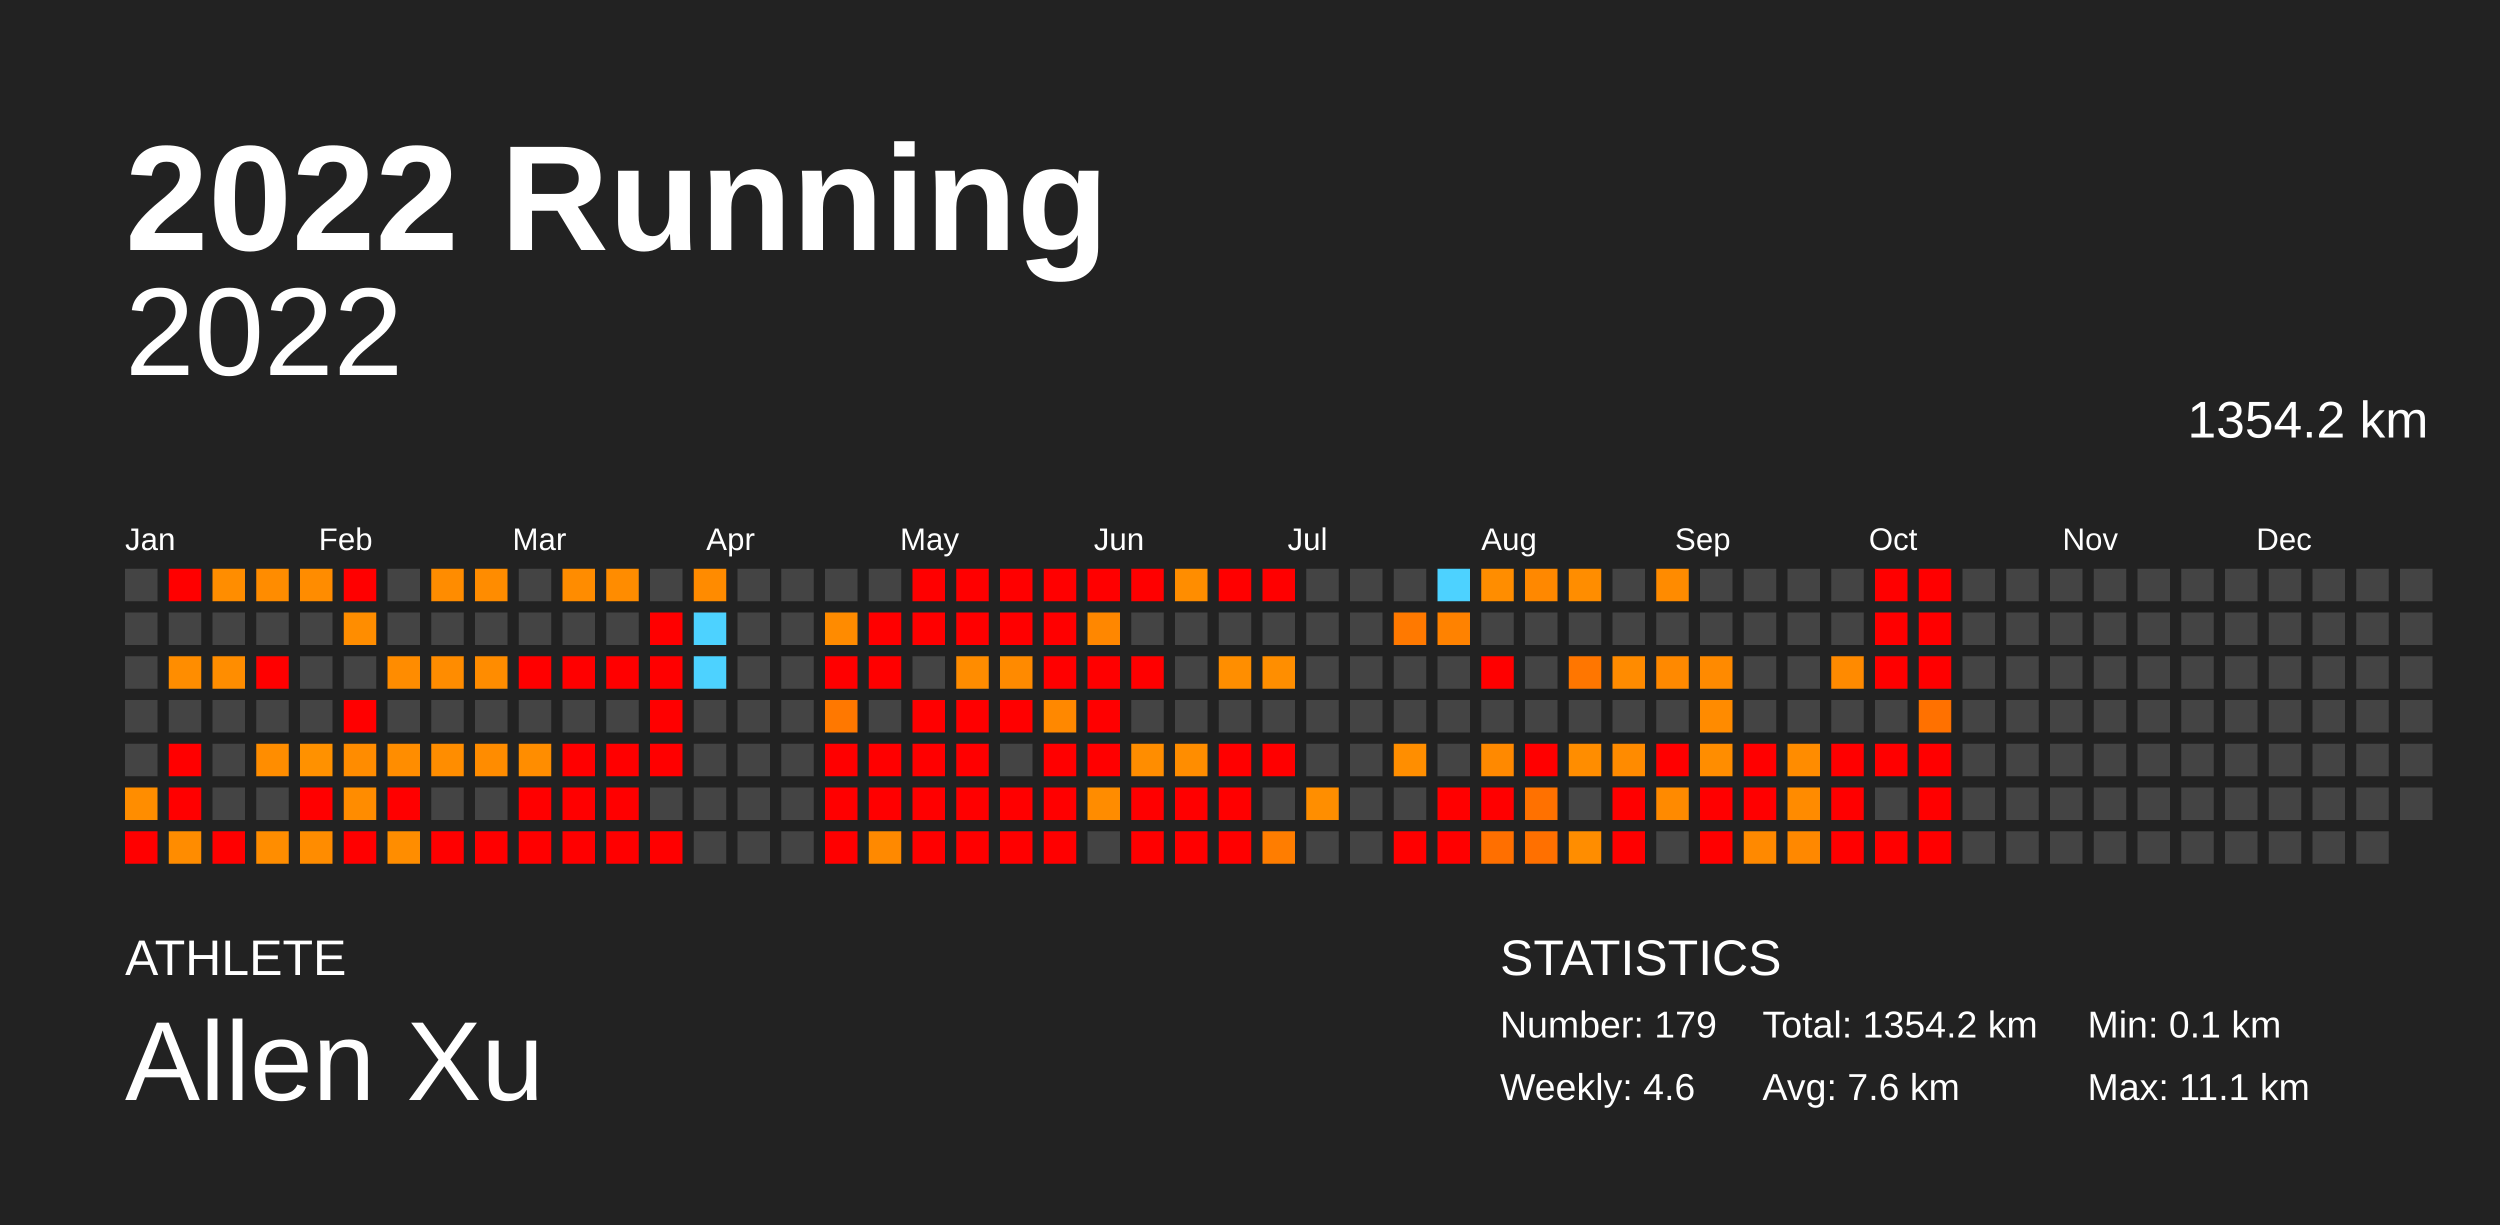
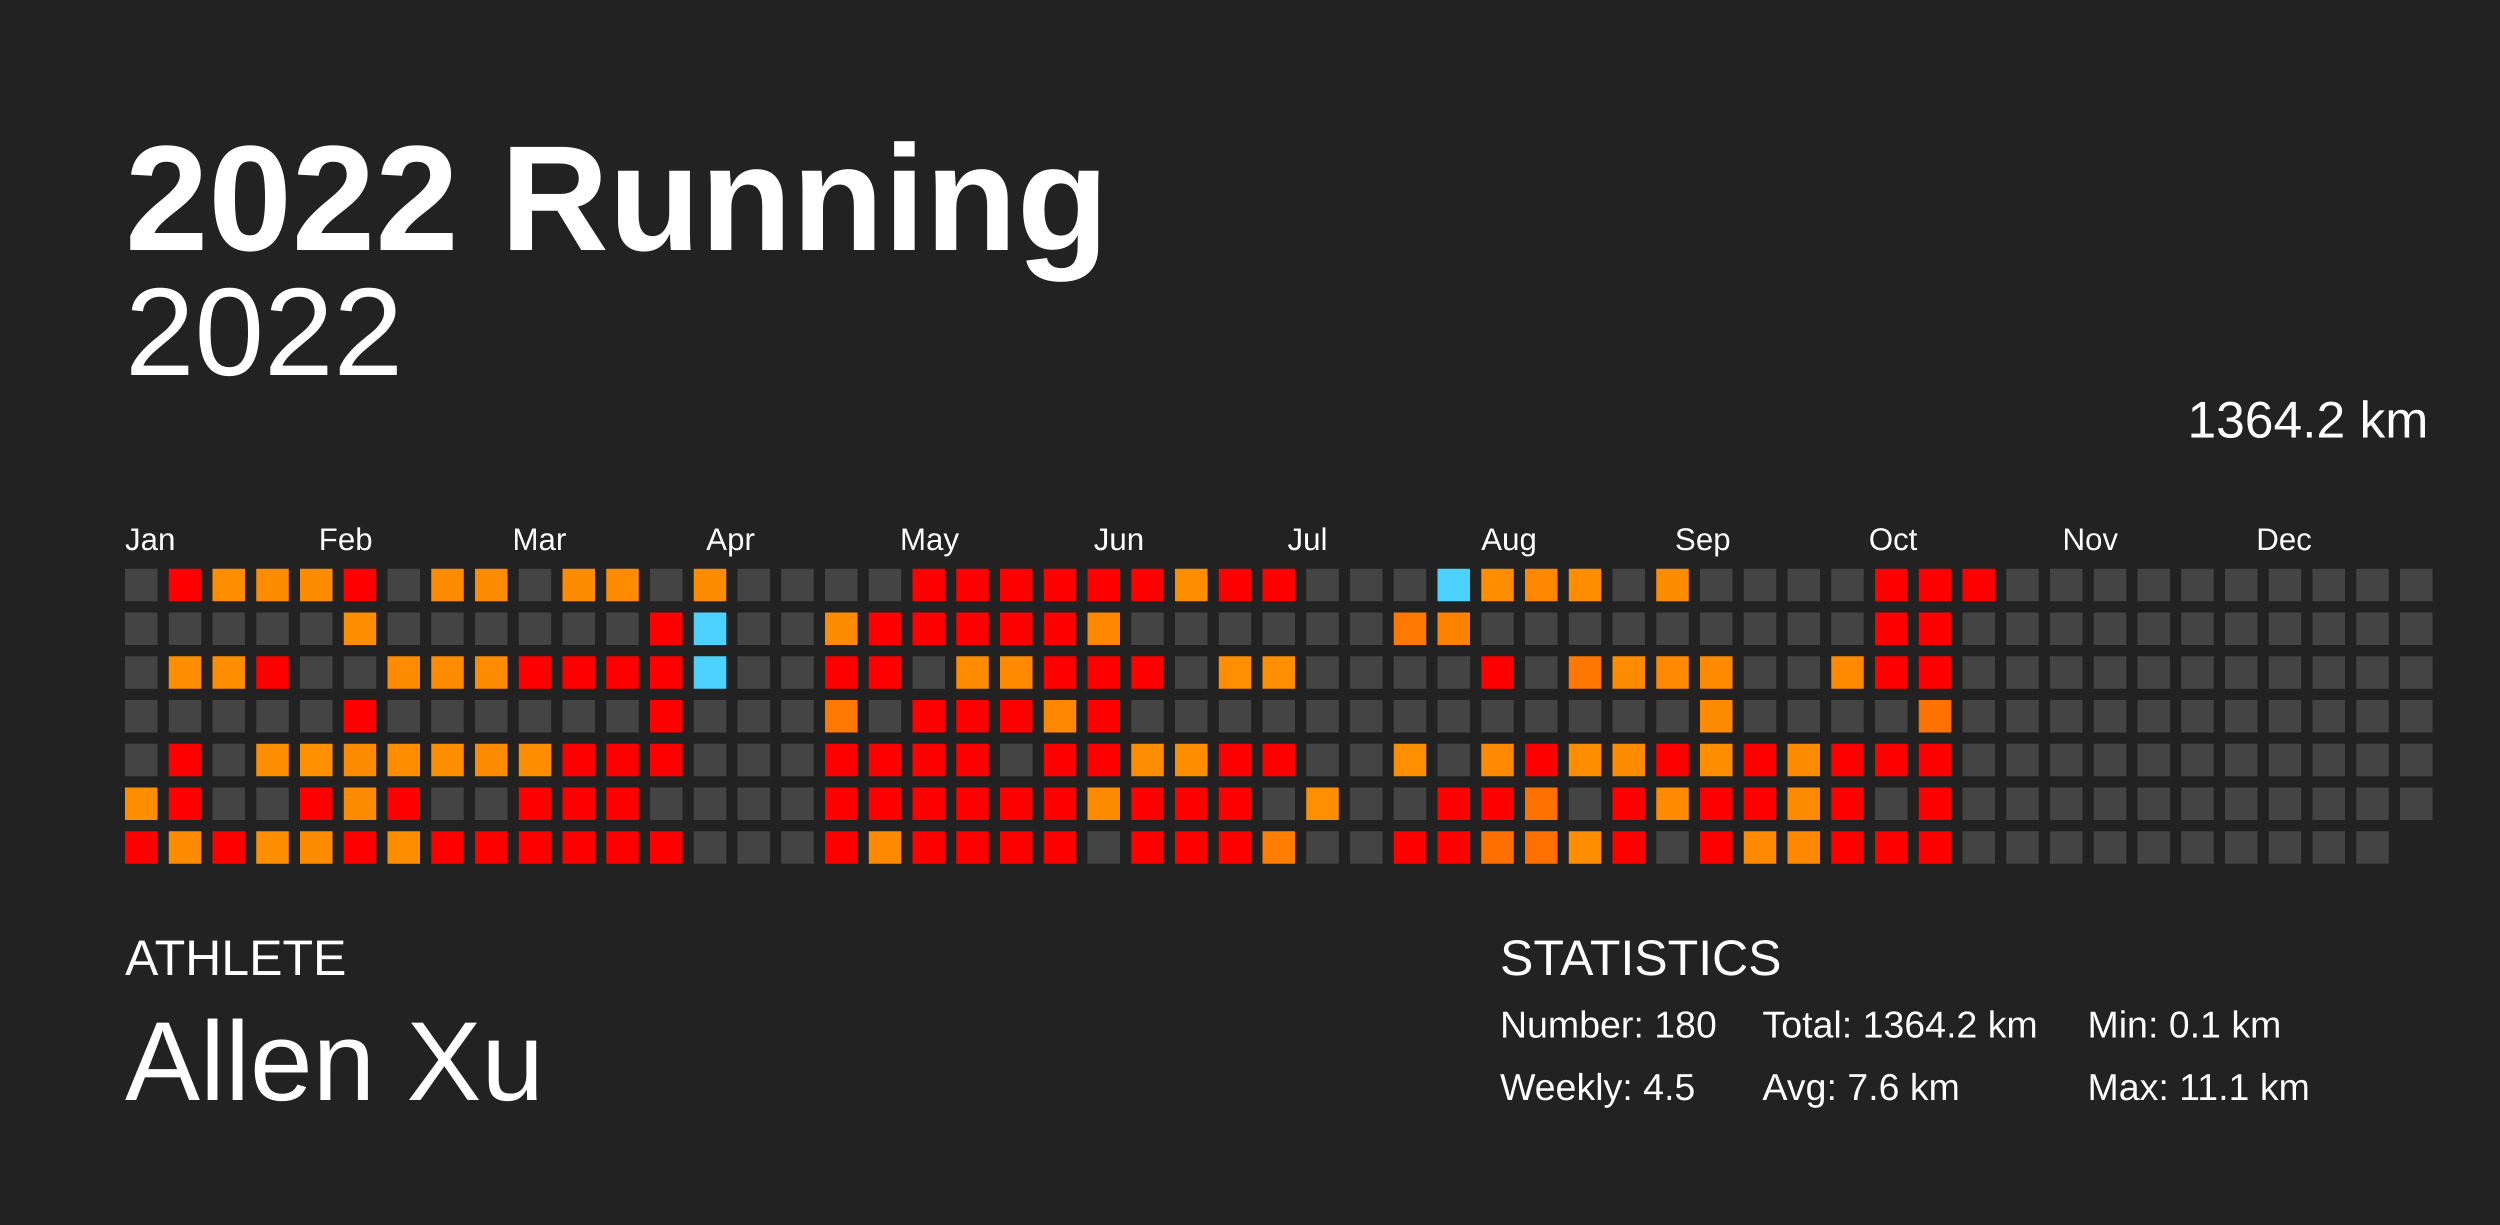
<svg xmlns="http://www.w3.org/2000/svg" baseProfile="full" height="98mm" version="1.1" viewBox="0,0,200,98" width="200mm">
  <defs />
  <rect fill="#222222" height="98" width="200" x="0" y="0" />
  <text fill="#FFFFFF" style="font-size:12px; font-family:Arial; font-weight:bold;" x="10" y="20">2022 Running</text>
  <text fill="#FFFFFF" style="font-size:4px; font-family:Arial" x="10" y="78">ATHLETE</text>
  <text fill="#FFFFFF" style="font-size:9px; font-family:Arial" x="10" y="88">Allen Xu</text>
  <text fill="#FFFFFF" style="font-size:4px; font-family:Arial" x="120" y="78">STATISTICS</text>
-   <text fill="#FFFFFF" style="font-size:3px; font-family:Arial" x="120" y="83">Number: 179</text>
-   <text fill="#FFFFFF" style="font-size:3px; font-family:Arial" x="120" y="88">Weekly: 4.6</text>
-   <text fill="#FFFFFF" style="font-size:3px; font-family:Arial" x="141" y="83">Total: 1354.2 km</text>
+   <text fill="#FFFFFF" style="font-size:3px; font-family:Arial" x="120" y="83">Number: 180</text>
+   <text fill="#FFFFFF" style="font-size:3px; font-family:Arial" x="120" y="88">Weekly: 4.5</text>
+   <text fill="#FFFFFF" style="font-size:3px; font-family:Arial" x="141" y="83">Total: 1364.2 km</text>
  <text fill="#FFFFFF" style="font-size:3px; font-family:Arial" x="141" y="88">Avg: 7.6 km</text>
  <text fill="#FFFFFF" style="font-size:3px; font-family:Arial" x="167" y="83">Min: 0.1 km</text>
  <text fill="#FFFFFF" style="font-size:3px; font-family:Arial" x="167" y="88">Max: 11.1 km</text>
  <text alignment-baseline="hanging" fill="#FFFFFF" style="font-size:10.0px; font-family:Arial;" x="10" y="30">2022</text>
-   <text alignment-baseline="hanging" fill="#FFFFFF" style="font-size:4.125px; font-family:Arial;" x="175" y="35">1354.2 km</text>
+   <text alignment-baseline="hanging" fill="#FFFFFF" style="font-size:4.125px; font-family:Arial;" x="175" y="35">1364.2 km</text>
  <text fill="#FFFFFF" style="font-size:2.5px; font-family:Arial" x="10.0" y="44">Jan</text>
  <text fill="#FFFFFF" style="font-size:2.5px; font-family:Arial" x="25.5" y="44">Feb</text>
  <text fill="#FFFFFF" style="font-size:2.5px; font-family:Arial" x="41.0" y="44">Mar</text>
  <text fill="#FFFFFF" style="font-size:2.5px; font-family:Arial" x="56.5" y="44">Apr</text>
  <text fill="#FFFFFF" style="font-size:2.5px; font-family:Arial" x="72.0" y="44">May</text>
  <text fill="#FFFFFF" style="font-size:2.5px; font-family:Arial" x="87.5" y="44">Jun</text>
  <text fill="#FFFFFF" style="font-size:2.5px; font-family:Arial" x="103.0" y="44">Jul</text>
  <text fill="#FFFFFF" style="font-size:2.5px; font-family:Arial" x="118.5" y="44">Aug</text>
  <text fill="#FFFFFF" style="font-size:2.5px; font-family:Arial" x="134.0" y="44">Sep</text>
  <text fill="#FFFFFF" style="font-size:2.5px; font-family:Arial" x="149.5" y="44">Oct</text>
  <text fill="#FFFFFF" style="font-size:2.5px; font-family:Arial" x="165.0" y="44">Nov</text>
  <text fill="#FFFFFF" style="font-size:2.5px; font-family:Arial" x="180.5" y="44">Dec</text>
  <rect fill="#444444" height="2.6" width="2.6" x="10.0" y="45.5" />
  <rect fill="#444444" height="2.6" width="2.6" x="10.0" y="49.0" />
  <rect fill="#444444" height="2.6" width="2.6" x="10.0" y="52.5" />
  <rect fill="#444444" height="2.6" width="2.6" x="10.0" y="56.0" />
  <rect fill="#444444" height="2.6" width="2.6" x="10.0" y="59.5" />
  <rect fill="#ff8d00" height="2.6" width="2.6" x="10.0" y="63.0" />
  <rect fill="red" height="2.6" width="2.6" x="10.0" y="66.5" />
  <rect fill="red" height="2.6" width="2.6" x="13.5" y="45.5" />
  <rect fill="#444444" height="2.6" width="2.6" x="13.5" y="49.0" />
  <rect fill="#ff8d00" height="2.6" width="2.6" x="13.5" y="52.5" />
  <rect fill="#444444" height="2.6" width="2.6" x="13.5" y="56.0" />
  <rect fill="red" height="2.6" width="2.6" x="13.5" y="59.5" />
  <rect fill="red" height="2.6" width="2.6" x="13.5" y="63.0" />
  <rect fill="#ff8c00" height="2.6" width="2.6" x="13.5" y="66.5" />
  <rect fill="#ff8d00" height="2.6" width="2.6" x="17.0" y="45.5" />
  <rect fill="#444444" height="2.6" width="2.6" x="17.0" y="49.0" />
  <rect fill="#ff8d00" height="2.6" width="2.6" x="17.0" y="52.5" />
  <rect fill="#444444" height="2.6" width="2.6" x="17.0" y="56.0" />
  <rect fill="#444444" height="2.6" width="2.6" x="17.0" y="59.5" />
  <rect fill="#444444" height="2.6" width="2.6" x="17.0" y="63.0" />
  <rect fill="red" height="2.6" width="2.6" x="17.0" y="66.5" />
  <rect fill="#ff8c00" height="2.6" width="2.6" x="20.5" y="45.5" />
  <rect fill="#444444" height="2.6" width="2.6" x="20.5" y="49.0" />
  <rect fill="red" height="2.6" width="2.6" x="20.5" y="52.5" />
  <rect fill="#444444" height="2.6" width="2.6" x="20.5" y="56.0" />
  <rect fill="#ff8d00" height="2.6" width="2.6" x="20.5" y="59.5" />
  <rect fill="#444444" height="2.6" width="2.6" x="20.5" y="63.0" />
  <rect fill="#ff8d00" height="2.6" width="2.6" x="20.5" y="66.5" />
  <rect fill="#ff8c00" height="2.6" width="2.6" x="24.0" y="45.5" />
  <rect fill="#444444" height="2.6" width="2.6" x="24.0" y="49.0" />
  <rect fill="#444444" height="2.6" width="2.6" x="24.0" y="52.5" />
  <rect fill="#444444" height="2.6" width="2.6" x="24.0" y="56.0" />
  <rect fill="#ff9100" height="2.6" width="2.6" x="24.0" y="59.5" />
  <rect fill="red" height="2.6" width="2.6" x="24.0" y="63.0" />
  <rect fill="#ff8c00" height="2.6" width="2.6" x="24.0" y="66.5" />
  <rect fill="red" height="2.6" width="2.6" x="27.5" y="45.5" />
  <rect fill="#ff8d00" height="2.6" width="2.6" x="27.5" y="49.0" />
  <rect fill="#444444" height="2.6" width="2.6" x="27.5" y="52.5" />
  <rect fill="red" height="2.6" width="2.6" x="27.5" y="56.0" />
  <rect fill="#ff8c00" height="2.6" width="2.6" x="27.5" y="59.5" />
  <rect fill="#ff8c00" height="2.6" width="2.6" x="27.5" y="63.0" />
  <rect fill="red" height="2.6" width="2.6" x="27.5" y="66.5" />
  <rect fill="#444444" height="2.6" width="2.6" x="31.0" y="45.5" />
  <rect fill="#444444" height="2.6" width="2.6" x="31.0" y="49.0" />
  <rect fill="#ff8c00" height="2.6" width="2.6" x="31.0" y="52.5" />
  <rect fill="#444444" height="2.6" width="2.6" x="31.0" y="56.0" />
  <rect fill="#ff8d00" height="2.6" width="2.6" x="31.0" y="59.5" />
  <rect fill="red" height="2.6" width="2.6" x="31.0" y="63.0" />
  <rect fill="#ff8d00" height="2.6" width="2.6" x="31.0" y="66.5" />
  <rect fill="#ff8c00" height="2.6" width="2.6" x="34.5" y="45.5" />
  <rect fill="#444444" height="2.6" width="2.6" x="34.5" y="49.0" />
  <rect fill="#ff8c00" height="2.6" width="2.6" x="34.5" y="52.5" />
  <rect fill="#444444" height="2.6" width="2.6" x="34.5" y="56.0" />
  <rect fill="#ff8d00" height="2.6" width="2.6" x="34.5" y="59.5" />
  <rect fill="#444444" height="2.6" width="2.6" x="34.5" y="63.0" />
  <rect fill="red" height="2.6" width="2.6" x="34.5" y="66.5" />
  <rect fill="#ff8c00" height="2.6" width="2.6" x="38.0" y="45.5" />
  <rect fill="#444444" height="2.6" width="2.6" x="38.0" y="49.0" />
  <rect fill="#ff8c00" height="2.6" width="2.6" x="38.0" y="52.5" />
  <rect fill="#444444" height="2.6" width="2.6" x="38.0" y="56.0" />
  <rect fill="#ff8c00" height="2.6" width="2.6" x="38.0" y="59.5" />
  <rect fill="#444444" height="2.6" width="2.6" x="38.0" y="63.0" />
  <rect fill="red" height="2.6" width="2.6" x="38.0" y="66.5" />
  <rect fill="#444444" height="2.6" width="2.6" x="41.5" y="45.5" />
  <rect fill="#444444" height="2.6" width="2.6" x="41.5" y="49.0" />
  <rect fill="red" height="2.6" width="2.6" x="41.5" y="52.5" />
  <rect fill="#444444" height="2.6" width="2.6" x="41.5" y="56.0" />
  <rect fill="#ff8d00" height="2.6" width="2.6" x="41.5" y="59.5" />
  <rect fill="red" height="2.6" width="2.6" x="41.5" y="63.0" />
  <rect fill="red" height="2.6" width="2.6" x="41.5" y="66.5" />
  <rect fill="#ff8c00" height="2.6" width="2.6" x="45.0" y="45.5" />
  <rect fill="#444444" height="2.6" width="2.6" x="45.0" y="49.0" />
  <rect fill="red" height="2.6" width="2.6" x="45.0" y="52.5" />
  <rect fill="#444444" height="2.6" width="2.6" x="45.0" y="56.0" />
  <rect fill="red" height="2.6" width="2.6" x="45.0" y="59.5" />
  <rect fill="red" height="2.6" width="2.6" x="45.0" y="63.0" />
  <rect fill="red" height="2.6" width="2.6" x="45.0" y="66.5" />
  <rect fill="#ff8c00" height="2.6" width="2.6" x="48.5" y="45.5" />
  <rect fill="#444444" height="2.6" width="2.6" x="48.5" y="49.0" />
  <rect fill="red" height="2.6" width="2.6" x="48.5" y="52.5" />
  <rect fill="#444444" height="2.6" width="2.6" x="48.5" y="56.0" />
  <rect fill="red" height="2.6" width="2.6" x="48.5" y="59.5" />
  <rect fill="red" height="2.6" width="2.6" x="48.5" y="63.0" />
  <rect fill="red" height="2.6" width="2.6" x="48.5" y="66.5" />
  <rect fill="#444444" height="2.6" width="2.6" x="52.0" y="45.5" />
  <rect fill="red" height="2.6" width="2.6" x="52.0" y="49.0" />
  <rect fill="red" height="2.6" width="2.6" x="52.0" y="52.5" />
  <rect fill="red" height="2.6" width="2.6" x="52.0" y="56.0" />
  <rect fill="red" height="2.6" width="2.6" x="52.0" y="59.5" />
  <rect fill="#444444" height="2.6" width="2.6" x="52.0" y="63.0" />
  <rect fill="red" height="2.6" width="2.6" x="52.0" y="66.5" />
  <rect fill="#ff8b00" height="2.6" width="2.6" x="55.5" y="45.5" />
  <rect fill="#4dd2ff" height="2.6" width="2.6" x="55.5" y="49.0" />
  <rect fill="#4dd2ff" height="2.6" width="2.6" x="55.5" y="52.5" />
  <rect fill="#444444" height="2.6" width="2.6" x="55.5" y="56.0" />
  <rect fill="#444444" height="2.6" width="2.6" x="55.5" y="59.5" />
  <rect fill="#444444" height="2.6" width="2.6" x="55.5" y="63.0" />
  <rect fill="#444444" height="2.6" width="2.6" x="55.5" y="66.5" />
  <rect fill="#444444" height="2.6" width="2.6" x="59.0" y="45.5" />
  <rect fill="#444444" height="2.6" width="2.6" x="59.0" y="49.0" />
  <rect fill="#444444" height="2.6" width="2.6" x="59.0" y="52.5" />
  <rect fill="#444444" height="2.6" width="2.6" x="59.0" y="56.0" />
  <rect fill="#444444" height="2.6" width="2.6" x="59.0" y="59.5" />
  <rect fill="#444444" height="2.6" width="2.6" x="59.0" y="63.0" />
  <rect fill="#444444" height="2.6" width="2.6" x="59.0" y="66.5" />
  <rect fill="#444444" height="2.6" width="2.6" x="62.5" y="45.5" />
  <rect fill="#444444" height="2.6" width="2.6" x="62.5" y="49.0" />
  <rect fill="#444444" height="2.6" width="2.6" x="62.5" y="52.5" />
  <rect fill="#444444" height="2.6" width="2.6" x="62.5" y="56.0" />
  <rect fill="#444444" height="2.6" width="2.6" x="62.5" y="59.5" />
  <rect fill="#444444" height="2.6" width="2.6" x="62.5" y="63.0" />
  <rect fill="#444444" height="2.6" width="2.6" x="62.5" y="66.5" />
  <rect fill="#444444" height="2.6" width="2.6" x="66.0" y="45.5" />
  <rect fill="#ff8b00" height="2.6" width="2.6" x="66.0" y="49.0" />
  <rect fill="red" height="2.6" width="2.6" x="66.0" y="52.5" />
  <rect fill="#ff7800" height="2.6" width="2.6" x="66.0" y="56.0" />
  <rect fill="red" height="2.6" width="2.6" x="66.0" y="59.5" />
  <rect fill="red" height="2.6" width="2.6" x="66.0" y="63.0" />
  <rect fill="red" height="2.6" width="2.6" x="66.0" y="66.5" />
  <rect fill="#444444" height="2.6" width="2.6" x="69.5" y="45.5" />
  <rect fill="red" height="2.6" width="2.6" x="69.5" y="49.0" />
  <rect fill="red" height="2.6" width="2.6" x="69.5" y="52.5" />
  <rect fill="#444444" height="2.6" width="2.6" x="69.5" y="56.0" />
  <rect fill="red" height="2.6" width="2.6" x="69.5" y="59.5" />
  <rect fill="red" height="2.6" width="2.6" x="69.5" y="63.0" />
  <rect fill="#ff8900" height="2.6" width="2.6" x="69.5" y="66.5" />
  <rect fill="red" height="2.6" width="2.6" x="73.0" y="45.5" />
  <rect fill="red" height="2.6" width="2.6" x="73.0" y="49.0" />
  <rect fill="#444444" height="2.6" width="2.6" x="73.0" y="52.5" />
  <rect fill="red" height="2.6" width="2.6" x="73.0" y="56.0" />
  <rect fill="red" height="2.6" width="2.6" x="73.0" y="59.5" />
  <rect fill="red" height="2.6" width="2.6" x="73.0" y="63.0" />
  <rect fill="red" height="2.6" width="2.6" x="73.0" y="66.5" />
  <rect fill="red" height="2.6" width="2.6" x="76.5" y="45.5" />
  <rect fill="red" height="2.6" width="2.6" x="76.5" y="49.0" />
  <rect fill="#ff8c00" height="2.6" width="2.6" x="76.5" y="52.5" />
  <rect fill="red" height="2.6" width="2.6" x="76.5" y="56.0" />
  <rect fill="red" height="2.6" width="2.6" x="76.5" y="59.5" />
  <rect fill="red" height="2.6" width="2.6" x="76.5" y="63.0" />
  <rect fill="red" height="2.6" width="2.6" x="76.5" y="66.5" />
  <rect fill="red" height="2.6" width="2.6" x="80.0" y="45.5" />
  <rect fill="red" height="2.6" width="2.6" x="80.0" y="49.0" />
  <rect fill="#ff8a00" height="2.6" width="2.6" x="80.0" y="52.5" />
  <rect fill="red" height="2.6" width="2.6" x="80.0" y="56.0" />
  <rect fill="#444444" height="2.6" width="2.6" x="80.0" y="59.5" />
  <rect fill="red" height="2.6" width="2.6" x="80.0" y="63.0" />
  <rect fill="red" height="2.6" width="2.6" x="80.0" y="66.5" />
  <rect fill="red" height="2.6" width="2.6" x="83.5" y="45.5" />
  <rect fill="red" height="2.6" width="2.6" x="83.5" y="49.0" />
  <rect fill="red" height="2.6" width="2.6" x="83.5" y="52.5" />
  <rect fill="#ff8800" height="2.6" width="2.6" x="83.5" y="56.0" />
  <rect fill="red" height="2.6" width="2.6" x="83.5" y="59.5" />
  <rect fill="red" height="2.6" width="2.6" x="83.5" y="63.0" />
  <rect fill="red" height="2.6" width="2.6" x="83.5" y="66.5" />
  <rect fill="red" height="2.6" width="2.6" x="87.0" y="45.5" />
  <rect fill="#ff8700" height="2.6" width="2.6" x="87.0" y="49.0" />
  <rect fill="red" height="2.6" width="2.6" x="87.0" y="52.5" />
  <rect fill="red" height="2.6" width="2.6" x="87.0" y="56.0" />
  <rect fill="red" height="2.6" width="2.6" x="87.0" y="59.5" />
  <rect fill="#ff8c00" height="2.6" width="2.6" x="87.0" y="63.0" />
  <rect fill="#444444" height="2.6" width="2.6" x="87.0" y="66.5" />
  <rect fill="red" height="2.6" width="2.6" x="90.5" y="45.5" />
  <rect fill="#444444" height="2.6" width="2.6" x="90.5" y="49.0" />
  <rect fill="red" height="2.6" width="2.6" x="90.5" y="52.5" />
  <rect fill="#444444" height="2.6" width="2.6" x="90.5" y="56.0" />
  <rect fill="#ff8d00" height="2.6" width="2.6" x="90.5" y="59.5" />
  <rect fill="red" height="2.6" width="2.6" x="90.5" y="63.0" />
  <rect fill="red" height="2.6" width="2.6" x="90.5" y="66.5" />
  <rect fill="#ff8d00" height="2.6" width="2.6" x="94.0" y="45.5" />
  <rect fill="#444444" height="2.6" width="2.6" x="94.0" y="49.0" />
  <rect fill="#444444" height="2.6" width="2.6" x="94.0" y="52.5" />
  <rect fill="#444444" height="2.6" width="2.6" x="94.0" y="56.0" />
  <rect fill="#ff8d00" height="2.6" width="2.6" x="94.0" y="59.5" />
  <rect fill="red" height="2.6" width="2.6" x="94.0" y="63.0" />
  <rect fill="red" height="2.6" width="2.6" x="94.0" y="66.5" />
  <rect fill="red" height="2.6" width="2.6" x="97.5" y="45.5" />
  <rect fill="#444444" height="2.6" width="2.6" x="97.5" y="49.0" />
  <rect fill="#ff8e00" height="2.6" width="2.6" x="97.5" y="52.5" />
  <rect fill="#444444" height="2.6" width="2.6" x="97.5" y="56.0" />
  <rect fill="red" height="2.6" width="2.6" x="97.5" y="59.5" />
  <rect fill="red" height="2.6" width="2.6" x="97.5" y="63.0" />
  <rect fill="red" height="2.6" width="2.6" x="97.5" y="66.5" />
  <rect fill="red" height="2.6" width="2.6" x="101.0" y="45.5" />
  <rect fill="#444444" height="2.6" width="2.6" x="101.0" y="49.0" />
  <rect fill="#ff8e00" height="2.6" width="2.6" x="101.0" y="52.5" />
  <rect fill="#444444" height="2.6" width="2.6" x="101.0" y="56.0" />
  <rect fill="red" height="2.6" width="2.6" x="101.0" y="59.5" />
  <rect fill="#444444" height="2.6" width="2.6" x="101.0" y="63.0" />
  <rect fill="#ff7d00" height="2.6" width="2.6" x="101.0" y="66.5" />
  <rect fill="#444444" height="2.6" width="2.6" x="104.5" y="45.5" />
  <rect fill="#444444" height="2.6" width="2.6" x="104.5" y="49.0" />
  <rect fill="#444444" height="2.6" width="2.6" x="104.5" y="52.5" />
  <rect fill="#444444" height="2.6" width="2.6" x="104.5" y="56.0" />
  <rect fill="#444444" height="2.6" width="2.6" x="104.5" y="59.5" />
  <rect fill="#ff8e00" height="2.6" width="2.6" x="104.5" y="63.0" />
  <rect fill="#444444" height="2.6" width="2.6" x="104.5" y="66.5" />
  <rect fill="#444444" height="2.6" width="2.6" x="108.0" y="45.5" />
  <rect fill="#444444" height="2.6" width="2.6" x="108.0" y="49.0" />
  <rect fill="#444444" height="2.6" width="2.6" x="108.0" y="52.5" />
  <rect fill="#444444" height="2.6" width="2.6" x="108.0" y="56.0" />
  <rect fill="#444444" height="2.6" width="2.6" x="108.0" y="59.5" />
  <rect fill="#444444" height="2.6" width="2.6" x="108.0" y="63.0" />
  <rect fill="#444444" height="2.6" width="2.6" x="108.0" y="66.5" />
  <rect fill="#444444" height="2.6" width="2.6" x="111.5" y="45.5" />
  <rect fill="#ff7900" height="2.6" width="2.6" x="111.5" y="49.0" />
  <rect fill="#444444" height="2.6" width="2.6" x="111.5" y="52.5" />
  <rect fill="#444444" height="2.6" width="2.6" x="111.5" y="56.0" />
  <rect fill="#ff8e00" height="2.6" width="2.6" x="111.5" y="59.5" />
  <rect fill="#444444" height="2.6" width="2.6" x="111.5" y="63.0" />
  <rect fill="red" height="2.6" width="2.6" x="111.5" y="66.5" />
  <rect fill="#4dd2ff" height="2.6" width="2.6" x="115.0" y="45.5" />
  <rect fill="#ff8200" height="2.6" width="2.6" x="115.0" y="49.0" />
  <rect fill="#444444" height="2.6" width="2.6" x="115.0" y="52.5" />
  <rect fill="#444444" height="2.6" width="2.6" x="115.0" y="56.0" />
  <rect fill="#444444" height="2.6" width="2.6" x="115.0" y="59.5" />
  <rect fill="red" height="2.6" width="2.6" x="115.0" y="63.0" />
  <rect fill="red" height="2.6" width="2.6" x="115.0" y="66.5" />
  <rect fill="#ff8d00" height="2.6" width="2.6" x="118.5" y="45.5" />
  <rect fill="#444444" height="2.6" width="2.6" x="118.5" y="49.0" />
  <rect fill="red" height="2.6" width="2.6" x="118.5" y="52.5" />
  <rect fill="#444444" height="2.6" width="2.6" x="118.5" y="56.0" />
  <rect fill="#ff8900" height="2.6" width="2.6" x="118.5" y="59.5" />
  <rect fill="red" height="2.6" width="2.6" x="118.5" y="63.0" />
  <rect fill="#ff6f00" height="2.6" width="2.6" x="118.5" y="66.5" />
  <rect fill="#ff8800" height="2.6" width="2.6" x="122.0" y="45.5" />
  <rect fill="#444444" height="2.6" width="2.6" x="122.0" y="49.0" />
  <rect fill="#444444" height="2.6" width="2.6" x="122.0" y="52.5" />
  <rect fill="#444444" height="2.6" width="2.6" x="122.0" y="56.0" />
  <rect fill="red" height="2.6" width="2.6" x="122.0" y="59.5" />
  <rect fill="#ff7100" height="2.6" width="2.6" x="122.0" y="63.0" />
  <rect fill="#ff7000" height="2.6" width="2.6" x="122.0" y="66.5" />
  <rect fill="#ff8d00" height="2.6" width="2.6" x="125.5" y="45.5" />
  <rect fill="#444444" height="2.6" width="2.6" x="125.5" y="49.0" />
  <rect fill="#ff7600" height="2.6" width="2.6" x="125.5" y="52.5" />
  <rect fill="#444444" height="2.6" width="2.6" x="125.5" y="56.0" />
  <rect fill="#ff8d00" height="2.6" width="2.6" x="125.5" y="59.5" />
  <rect fill="#444444" height="2.6" width="2.6" x="125.5" y="63.0" />
  <rect fill="#ff8d00" height="2.6" width="2.6" x="125.5" y="66.5" />
  <rect fill="#444444" height="2.6" width="2.6" x="129.0" y="45.5" />
  <rect fill="#444444" height="2.6" width="2.6" x="129.0" y="49.0" />
  <rect fill="#ff8b00" height="2.6" width="2.6" x="129.0" y="52.5" />
  <rect fill="#444444" height="2.6" width="2.6" x="129.0" y="56.0" />
  <rect fill="#ff8b00" height="2.6" width="2.6" x="129.0" y="59.5" />
  <rect fill="red" height="2.6" width="2.6" x="129.0" y="63.0" />
  <rect fill="red" height="2.6" width="2.6" x="129.0" y="66.5" />
  <rect fill="#ff8b00" height="2.6" width="2.6" x="132.5" y="45.5" />
  <rect fill="#444444" height="2.6" width="2.6" x="132.5" y="49.0" />
  <rect fill="#ff8900" height="2.6" width="2.6" x="132.5" y="52.5" />
  <rect fill="#444444" height="2.6" width="2.6" x="132.5" y="56.0" />
  <rect fill="red" height="2.6" width="2.6" x="132.5" y="59.5" />
  <rect fill="#ff8a00" height="2.6" width="2.6" x="132.5" y="63.0" />
  <rect fill="#444444" height="2.6" width="2.6" x="132.5" y="66.5" />
  <rect fill="#444444" height="2.6" width="2.6" x="136.0" y="45.5" />
  <rect fill="#444444" height="2.6" width="2.6" x="136.0" y="49.0" />
  <rect fill="#ff8a00" height="2.6" width="2.6" x="136.0" y="52.5" />
  <rect fill="#ff8b00" height="2.6" width="2.6" x="136.0" y="56.0" />
  <rect fill="#ff8d00" height="2.6" width="2.6" x="136.0" y="59.5" />
  <rect fill="red" height="2.6" width="2.6" x="136.0" y="63.0" />
  <rect fill="red" height="2.6" width="2.6" x="136.0" y="66.5" />
  <rect fill="#444444" height="2.6" width="2.6" x="139.5" y="45.5" />
  <rect fill="#444444" height="2.6" width="2.6" x="139.5" y="49.0" />
  <rect fill="#444444" height="2.6" width="2.6" x="139.5" y="52.5" />
  <rect fill="#444444" height="2.6" width="2.6" x="139.5" y="56.0" />
  <rect fill="red" height="2.6" width="2.6" x="139.5" y="59.5" />
  <rect fill="red" height="2.6" width="2.6" x="139.5" y="63.0" />
  <rect fill="#ff8900" height="2.6" width="2.6" x="139.5" y="66.5" />
  <rect fill="#444444" height="2.6" width="2.6" x="143.0" y="45.5" />
  <rect fill="#444444" height="2.6" width="2.6" x="143.0" y="49.0" />
  <rect fill="#444444" height="2.6" width="2.6" x="143.0" y="52.5" />
  <rect fill="#444444" height="2.6" width="2.6" x="143.0" y="56.0" />
  <rect fill="#ff8c00" height="2.6" width="2.6" x="143.0" y="59.5" />
  <rect fill="#ff8b00" height="2.6" width="2.6" x="143.0" y="63.0" />
  <rect fill="#ff8800" height="2.6" width="2.6" x="143.0" y="66.5" />
  <rect fill="#444444" height="2.6" width="2.6" x="146.5" y="45.5" />
  <rect fill="#444444" height="2.6" width="2.6" x="146.5" y="49.0" />
  <rect fill="#ff8a00" height="2.6" width="2.6" x="146.5" y="52.5" />
  <rect fill="#444444" height="2.6" width="2.6" x="146.5" y="56.0" />
  <rect fill="red" height="2.6" width="2.6" x="146.5" y="59.5" />
  <rect fill="red" height="2.6" width="2.6" x="146.5" y="63.0" />
  <rect fill="red" height="2.6" width="2.6" x="146.5" y="66.5" />
  <rect fill="red" height="2.6" width="2.6" x="150.0" y="45.5" />
  <rect fill="red" height="2.6" width="2.6" x="150.0" y="49.0" />
  <rect fill="red" height="2.6" width="2.6" x="150.0" y="52.5" />
  <rect fill="#444444" height="2.6" width="2.6" x="150.0" y="56.0" />
  <rect fill="red" height="2.6" width="2.6" x="150.0" y="59.5" />
  <rect fill="#444444" height="2.6" width="2.6" x="150.0" y="63.0" />
  <rect fill="red" height="2.6" width="2.6" x="150.0" y="66.5" />
  <rect fill="red" height="2.6" width="2.6" x="153.5" y="45.5" />
  <rect fill="red" height="2.6" width="2.6" x="153.5" y="49.0" />
  <rect fill="red" height="2.6" width="2.6" x="153.5" y="52.5" />
  <rect fill="#ff7100" height="2.6" width="2.6" x="153.5" y="56.0" />
  <rect fill="red" height="2.6" width="2.6" x="153.5" y="59.5" />
  <rect fill="red" height="2.6" width="2.6" x="153.5" y="63.0" />
  <rect fill="red" height="2.6" width="2.6" x="153.5" y="66.5" />
-   <rect fill="#444444" height="2.6" width="2.6" x="157.0" y="45.5" />
+   <rect fill="red" height="2.6" width="2.6" x="157.0" y="45.5" />
  <rect fill="#444444" height="2.6" width="2.6" x="157.0" y="49.0" />
  <rect fill="#444444" height="2.6" width="2.6" x="157.0" y="52.5" />
  <rect fill="#444444" height="2.6" width="2.6" x="157.0" y="56.0" />
  <rect fill="#444444" height="2.6" width="2.6" x="157.0" y="59.5" />
  <rect fill="#444444" height="2.6" width="2.6" x="157.0" y="63.0" />
  <rect fill="#444444" height="2.6" width="2.6" x="157.0" y="66.5" />
  <rect fill="#444444" height="2.6" width="2.6" x="160.5" y="45.5" />
  <rect fill="#444444" height="2.6" width="2.6" x="160.5" y="49.0" />
  <rect fill="#444444" height="2.6" width="2.6" x="160.5" y="52.5" />
  <rect fill="#444444" height="2.6" width="2.6" x="160.5" y="56.0" />
  <rect fill="#444444" height="2.6" width="2.6" x="160.5" y="59.5" />
  <rect fill="#444444" height="2.6" width="2.6" x="160.5" y="63.0" />
  <rect fill="#444444" height="2.6" width="2.6" x="160.5" y="66.5" />
  <rect fill="#444444" height="2.6" width="2.6" x="164.0" y="45.5" />
  <rect fill="#444444" height="2.6" width="2.6" x="164.0" y="49.0" />
  <rect fill="#444444" height="2.6" width="2.6" x="164.0" y="52.5" />
  <rect fill="#444444" height="2.6" width="2.6" x="164.0" y="56.0" />
  <rect fill="#444444" height="2.6" width="2.6" x="164.0" y="59.5" />
  <rect fill="#444444" height="2.6" width="2.6" x="164.0" y="63.0" />
  <rect fill="#444444" height="2.6" width="2.6" x="164.0" y="66.5" />
  <rect fill="#444444" height="2.6" width="2.6" x="167.5" y="45.5" />
  <rect fill="#444444" height="2.6" width="2.6" x="167.5" y="49.0" />
  <rect fill="#444444" height="2.6" width="2.6" x="167.5" y="52.5" />
  <rect fill="#444444" height="2.6" width="2.6" x="167.5" y="56.0" />
  <rect fill="#444444" height="2.6" width="2.6" x="167.5" y="59.5" />
  <rect fill="#444444" height="2.6" width="2.6" x="167.5" y="63.0" />
  <rect fill="#444444" height="2.6" width="2.6" x="167.5" y="66.5" />
  <rect fill="#444444" height="2.6" width="2.6" x="171.0" y="45.5" />
  <rect fill="#444444" height="2.6" width="2.6" x="171.0" y="49.0" />
  <rect fill="#444444" height="2.6" width="2.6" x="171.0" y="52.5" />
  <rect fill="#444444" height="2.6" width="2.6" x="171.0" y="56.0" />
  <rect fill="#444444" height="2.6" width="2.6" x="171.0" y="59.5" />
  <rect fill="#444444" height="2.6" width="2.6" x="171.0" y="63.0" />
  <rect fill="#444444" height="2.6" width="2.6" x="171.0" y="66.5" />
  <rect fill="#444444" height="2.6" width="2.6" x="174.5" y="45.5" />
  <rect fill="#444444" height="2.6" width="2.6" x="174.5" y="49.0" />
  <rect fill="#444444" height="2.6" width="2.6" x="174.5" y="52.5" />
  <rect fill="#444444" height="2.6" width="2.6" x="174.5" y="56.0" />
  <rect fill="#444444" height="2.6" width="2.6" x="174.5" y="59.5" />
  <rect fill="#444444" height="2.6" width="2.6" x="174.5" y="63.0" />
  <rect fill="#444444" height="2.6" width="2.6" x="174.5" y="66.5" />
  <rect fill="#444444" height="2.6" width="2.6" x="178.0" y="45.5" />
  <rect fill="#444444" height="2.6" width="2.6" x="178.0" y="49.0" />
  <rect fill="#444444" height="2.6" width="2.6" x="178.0" y="52.5" />
  <rect fill="#444444" height="2.6" width="2.6" x="178.0" y="56.0" />
  <rect fill="#444444" height="2.6" width="2.6" x="178.0" y="59.5" />
  <rect fill="#444444" height="2.6" width="2.6" x="178.0" y="63.0" />
  <rect fill="#444444" height="2.6" width="2.6" x="178.0" y="66.5" />
  <rect fill="#444444" height="2.6" width="2.6" x="181.5" y="45.5" />
  <rect fill="#444444" height="2.6" width="2.6" x="181.5" y="49.0" />
  <rect fill="#444444" height="2.6" width="2.6" x="181.5" y="52.5" />
  <rect fill="#444444" height="2.6" width="2.6" x="181.5" y="56.0" />
  <rect fill="#444444" height="2.6" width="2.6" x="181.5" y="59.5" />
  <rect fill="#444444" height="2.6" width="2.6" x="181.5" y="63.0" />
  <rect fill="#444444" height="2.6" width="2.6" x="181.5" y="66.5" />
  <rect fill="#444444" height="2.6" width="2.6" x="185.0" y="45.5" />
  <rect fill="#444444" height="2.6" width="2.6" x="185.0" y="49.0" />
  <rect fill="#444444" height="2.6" width="2.6" x="185.0" y="52.5" />
  <rect fill="#444444" height="2.6" width="2.6" x="185.0" y="56.0" />
  <rect fill="#444444" height="2.6" width="2.6" x="185.0" y="59.5" />
  <rect fill="#444444" height="2.6" width="2.6" x="185.0" y="63.0" />
  <rect fill="#444444" height="2.6" width="2.6" x="185.0" y="66.5" />
  <rect fill="#444444" height="2.6" width="2.6" x="188.5" y="45.5" />
  <rect fill="#444444" height="2.6" width="2.6" x="188.5" y="49.0" />
  <rect fill="#444444" height="2.6" width="2.6" x="188.5" y="52.5" />
  <rect fill="#444444" height="2.6" width="2.6" x="188.5" y="56.0" />
  <rect fill="#444444" height="2.6" width="2.6" x="188.5" y="59.5" />
  <rect fill="#444444" height="2.6" width="2.6" x="188.5" y="63.0" />
  <rect fill="#444444" height="2.6" width="2.6" x="188.5" y="66.5" />
  <rect fill="#444444" height="2.6" width="2.6" x="192.0" y="45.5" />
  <rect fill="#444444" height="2.6" width="2.6" x="192.0" y="49.0" />
  <rect fill="#444444" height="2.6" width="2.6" x="192.0" y="52.5" />
  <rect fill="#444444" height="2.6" width="2.6" x="192.0" y="56.0" />
  <rect fill="#444444" height="2.6" width="2.6" x="192.0" y="59.5" />
  <rect fill="#444444" height="2.6" width="2.6" x="192.0" y="63.0" />
</svg>
